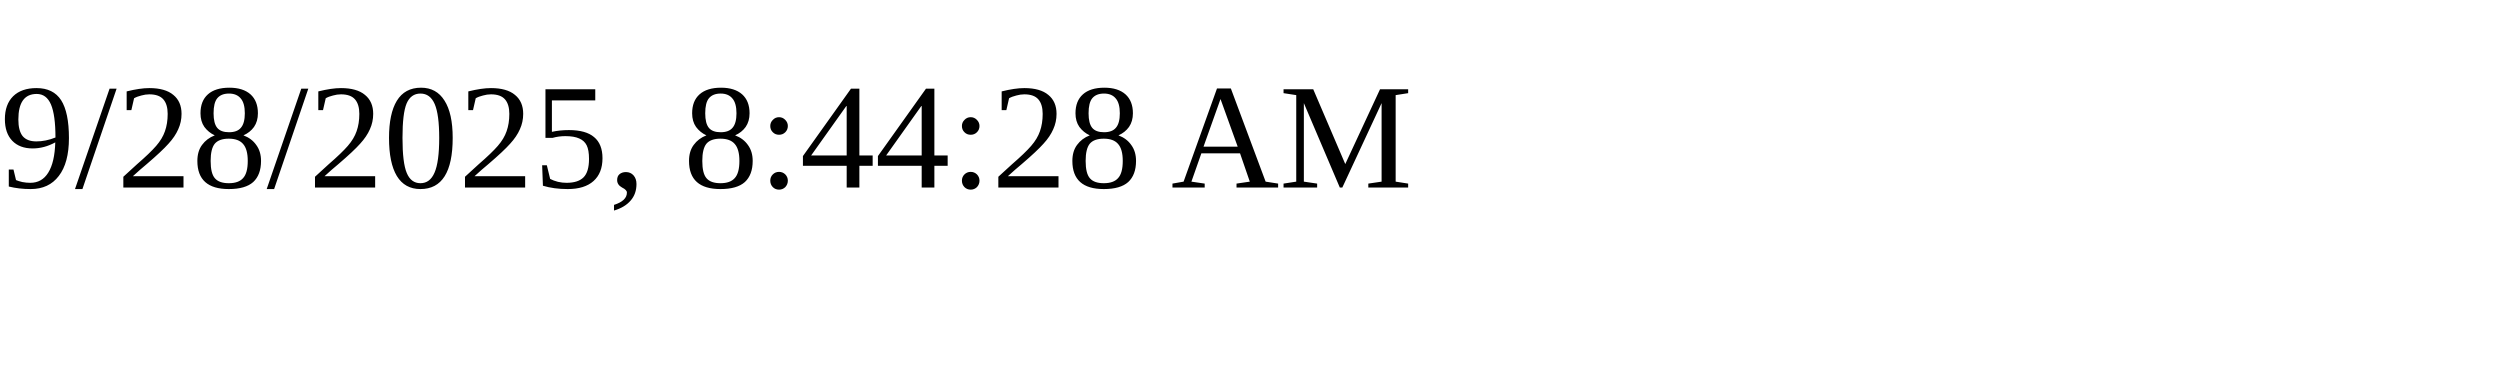
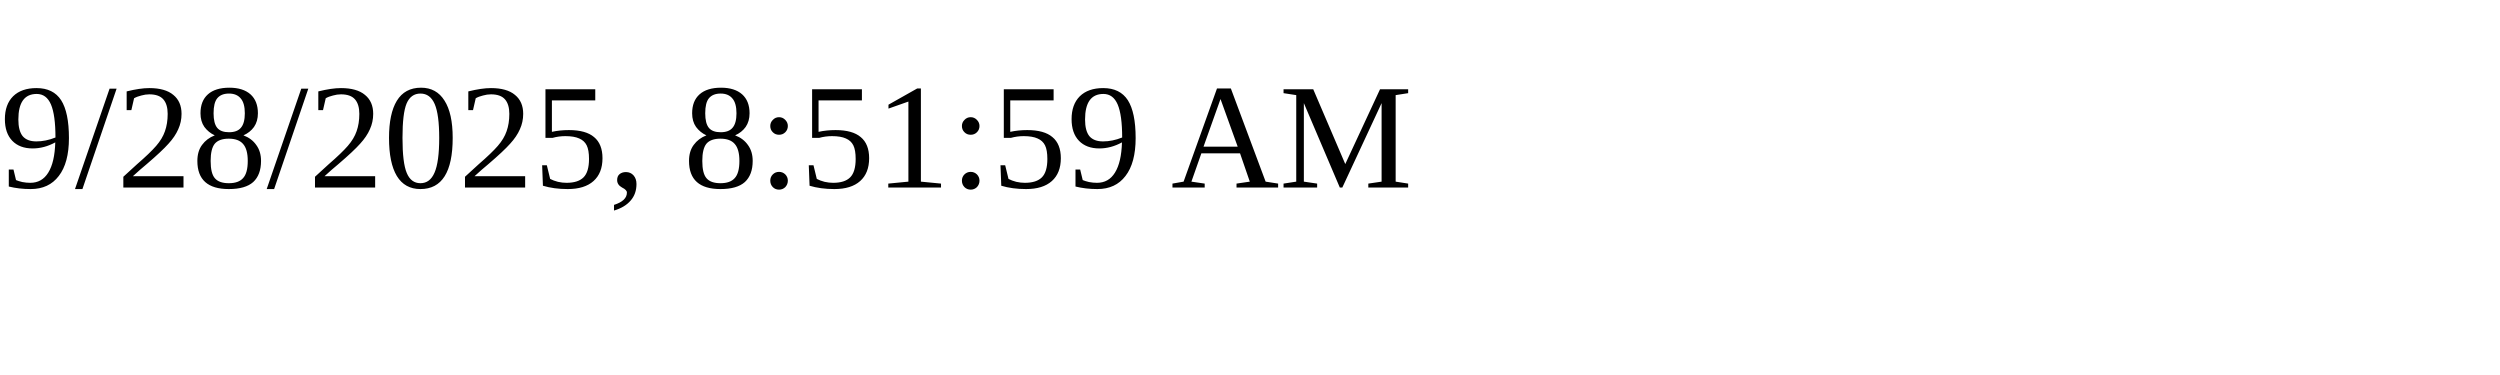
<svg xmlns="http://www.w3.org/2000/svg" height="30" width="200">
-   <text x="0" y="15">9/28/2025, 8:44:28 AM</text>
+   <text x="0" y="15">9/28/2025, 8:51:59 AM</text>
</svg>
